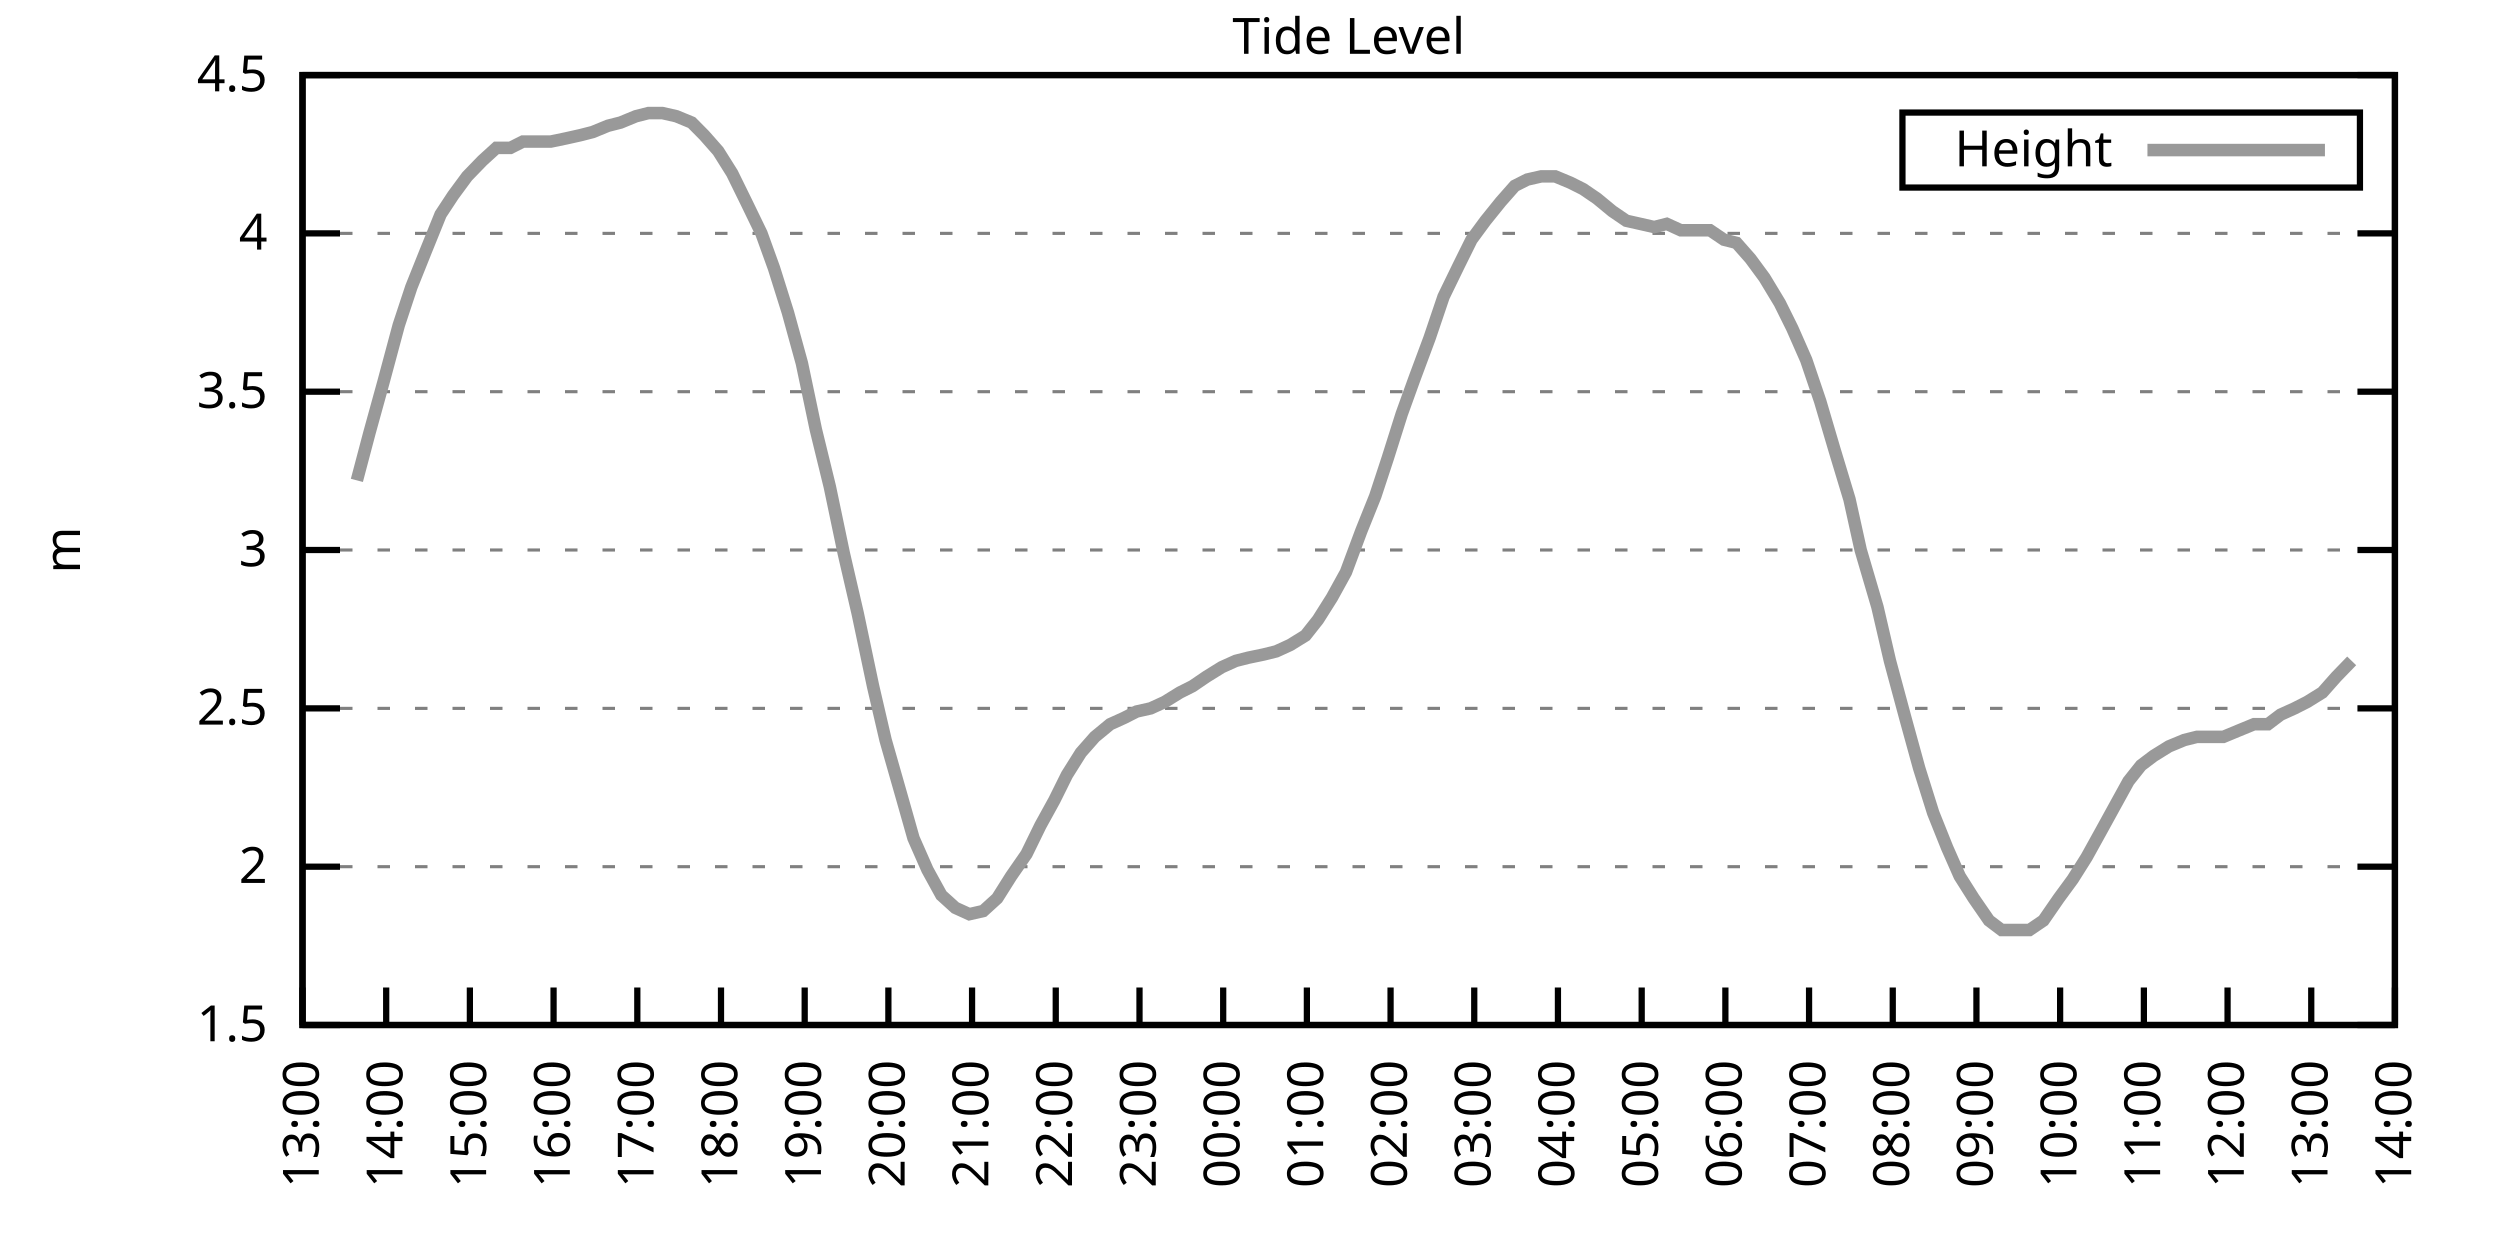
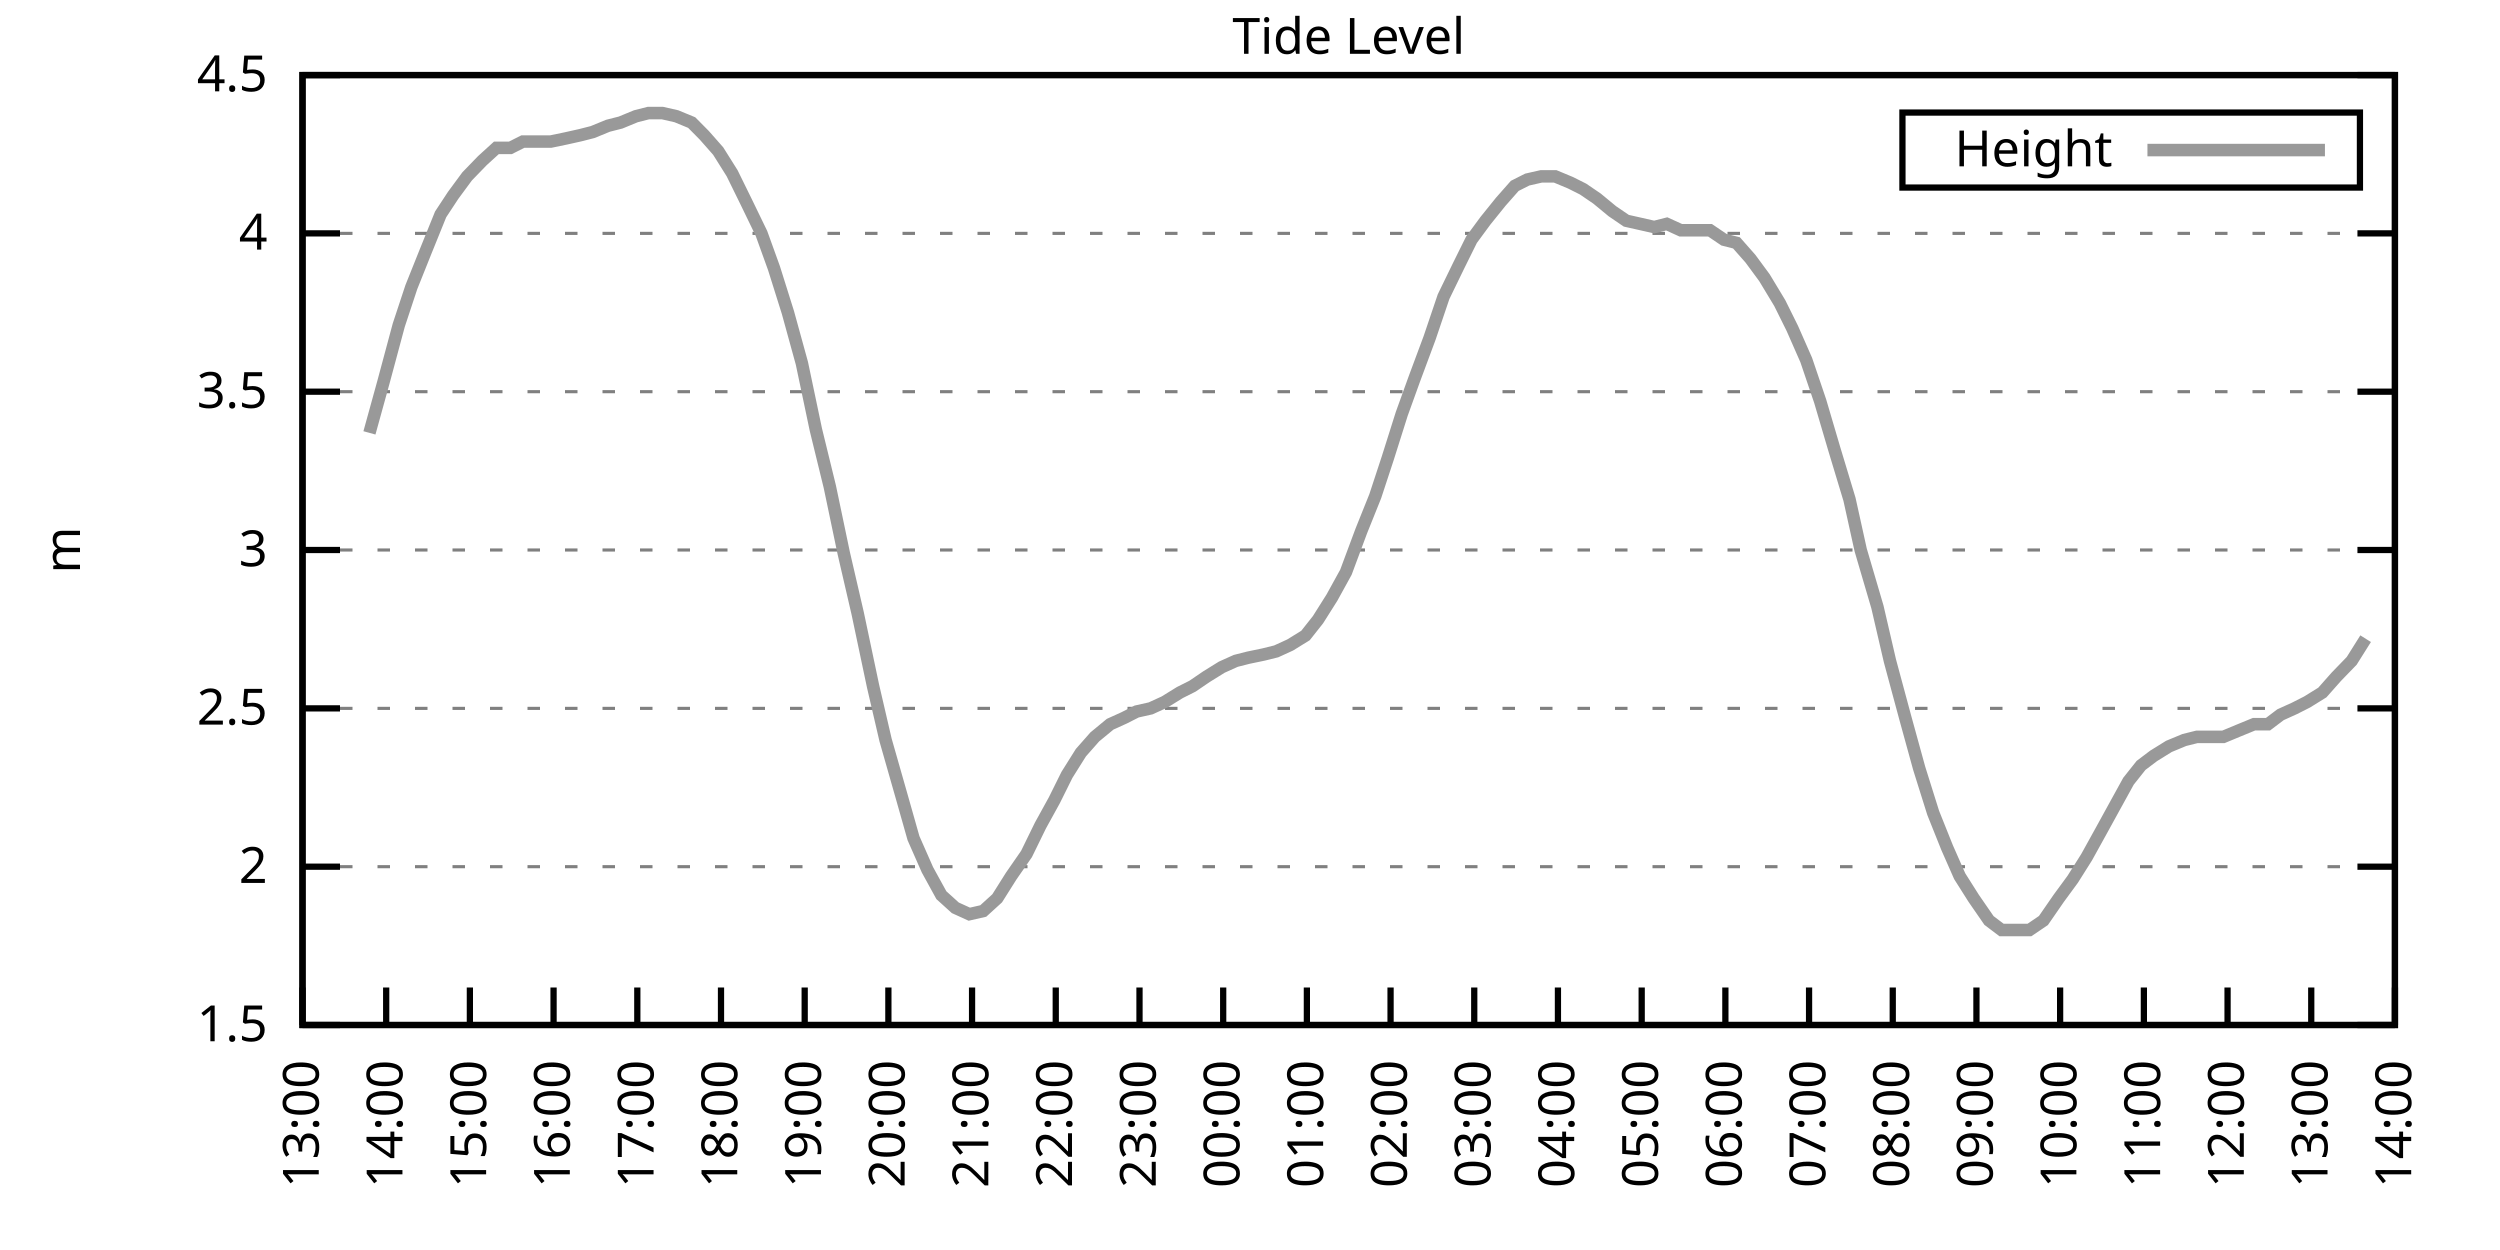
<svg xmlns="http://www.w3.org/2000/svg" xmlns:xlink="http://www.w3.org/1999/xlink" width="400" height="200" viewBox="0 0 400 200">
  <g id="gnuplot_canvas">
    <rect x="0" y="0" width="400" height="200" fill="none" />
    <defs>
      <circle id="gpDot" r="0.5" stroke-width="0.5" stroke="currentColor" />
      <path id="gpPt0" stroke-width="0.333" stroke="currentColor" d="M-1,0 h2 M0,-1 v2" />
      <path id="gpPt1" stroke-width="0.333" stroke="currentColor" d="M-1,-1 L1,1 M1,-1 L-1,1" />
      <path id="gpPt2" stroke-width="0.333" stroke="currentColor" d="M-1,0 L1,0 M0,-1 L0,1 M-1,-1 L1,1 M-1,1 L1,-1" />
      <rect id="gpPt3" stroke-width="0.333" stroke="currentColor" x="-1" y="-1" width="2" height="2" />
      <rect id="gpPt4" stroke-width="0.333" stroke="currentColor" fill="currentColor" x="-1" y="-1" width="2" height="2" />
      <circle id="gpPt5" stroke-width="0.333" stroke="currentColor" cx="0" cy="0" r="1" />
      <use xlink:href="#gpPt5" id="gpPt6" fill="currentColor" stroke="none" />
      <path id="gpPt7" stroke-width="0.333" stroke="currentColor" d="M0,-1.33 L-1.33,0.67 L1.33,0.67 z" />
      <use xlink:href="#gpPt7" id="gpPt8" fill="currentColor" stroke="none" />
      <use xlink:href="#gpPt7" id="gpPt9" stroke="currentColor" transform="rotate(180)" />
      <use xlink:href="#gpPt9" id="gpPt10" fill="currentColor" stroke="none" />
      <use xlink:href="#gpPt3" id="gpPt11" stroke="currentColor" transform="rotate(45)" />
      <use xlink:href="#gpPt11" id="gpPt12" fill="currentColor" stroke="none" />
      <path id="gpPt13" stroke-width="0.333" stroke="currentColor" d="M0,1.330 L1.265,0.411 L0.782,-1.067 L-0.782,-1.076 L-1.265,0.411 z" />
      <use xlink:href="#gpPt13" id="gpPt14" fill="currentColor" stroke="none" />
      <filter id="textbox" filterUnits="objectBoundingBox" x="0" y="0" height="1" width="1">
        <feFlood flood-color="white" flood-opacity="1" result="bgnd" />
        <feComposite in="SourceGraphic" in2="bgnd" operator="atop" />
      </filter>
      <filter id="greybox" filterUnits="objectBoundingBox" x="0" y="0" height="1" width="1">
        <feFlood flood-color="lightgrey" flood-opacity="1" result="grey" />
        <feComposite in="SourceGraphic" in2="grey" operator="atop" />
      </filter>
    </defs>
    <g fill="none" color="white" stroke="currentColor" stroke-width="1.00" stroke-linecap="butt" stroke-linejoin="miter">
</g>
    <g fill="none" color="black" stroke="currentColor" stroke-width="1.00" stroke-linecap="butt" stroke-linejoin="miter">
      <g stroke="none" shape-rendering="crispEdges">
        <polygon fill="rgb(255, 255, 255)" points="48.40,164.00 383.18,164.00 383.18,12.02 48.40,12.02 " />
      </g>
    </g>
    <g fill="none" color="black" stroke="currentColor" stroke-width="1.00" stroke-linecap="butt" stroke-linejoin="miter">
</g>
    <g fill="none" color="black" stroke="black" stroke-width="0.50" stroke-linecap="butt" stroke-linejoin="miter">
</g>
    <g fill="none" color="gray" stroke="currentColor" stroke-width="0.50" stroke-linecap="butt" stroke-linejoin="miter">
      <path stroke="gray" stroke-dasharray="2,4" class="gridline" d="M48.40,164.00 L383.19,164.00  " />
    </g>
    <g fill="none" color="gray" stroke="gray" stroke-width="1.00" stroke-linecap="butt" stroke-linejoin="miter">
</g>
    <g fill="none" color="black" stroke="currentColor" stroke-width="1.00" stroke-linecap="butt" stroke-linejoin="miter">
      <path stroke="black" d="M48.40,164.00 L54.40,164.00 M383.19,164.00 L377.19,164.00  " />
      <g transform="translate(42.80,166.60)" stroke="none" fill="black" font-family="Sans" font-size="8.00" text-anchor="end">
        <text>
          <tspan font-family="Sans"> 1.5</tspan>
        </text>
      </g>
    </g>
    <g fill="none" color="black" stroke="currentColor" stroke-width="1.00" stroke-linecap="butt" stroke-linejoin="miter">
</g>
    <g fill="none" color="black" stroke="black" stroke-width="0.50" stroke-linecap="butt" stroke-linejoin="miter">
</g>
    <g fill="none" color="gray" stroke="currentColor" stroke-width="0.50" stroke-linecap="butt" stroke-linejoin="miter">
      <path stroke="gray" stroke-dasharray="2,4" class="gridline" d="M48.40,138.67 L383.19,138.67  " />
    </g>
    <g fill="none" color="gray" stroke="gray" stroke-width="1.00" stroke-linecap="butt" stroke-linejoin="miter">
</g>
    <g fill="none" color="black" stroke="currentColor" stroke-width="1.00" stroke-linecap="butt" stroke-linejoin="miter">
      <path stroke="black" d="M48.40,138.67 L54.40,138.67 M383.19,138.67 L377.19,138.67  " />
      <g transform="translate(42.80,141.27)" stroke="none" fill="black" font-family="Sans" font-size="8.00" text-anchor="end">
        <text>
          <tspan font-family="Sans"> 2</tspan>
        </text>
      </g>
    </g>
    <g fill="none" color="black" stroke="currentColor" stroke-width="1.00" stroke-linecap="butt" stroke-linejoin="miter">
</g>
    <g fill="none" color="black" stroke="black" stroke-width="0.50" stroke-linecap="butt" stroke-linejoin="miter">
</g>
    <g fill="none" color="gray" stroke="currentColor" stroke-width="0.50" stroke-linecap="butt" stroke-linejoin="miter">
      <path stroke="gray" stroke-dasharray="2,4" class="gridline" d="M48.40,113.34 L383.19,113.34  " />
    </g>
    <g fill="none" color="gray" stroke="gray" stroke-width="1.00" stroke-linecap="butt" stroke-linejoin="miter">
</g>
    <g fill="none" color="black" stroke="currentColor" stroke-width="1.00" stroke-linecap="butt" stroke-linejoin="miter">
      <path stroke="black" d="M48.40,113.34 L54.40,113.34 M383.19,113.34 L377.19,113.34  " />
      <g transform="translate(42.80,115.94)" stroke="none" fill="black" font-family="Sans" font-size="8.00" text-anchor="end">
        <text>
          <tspan font-family="Sans"> 2.5</tspan>
        </text>
      </g>
    </g>
    <g fill="none" color="black" stroke="currentColor" stroke-width="1.00" stroke-linecap="butt" stroke-linejoin="miter">
</g>
    <g fill="none" color="black" stroke="black" stroke-width="0.50" stroke-linecap="butt" stroke-linejoin="miter">
</g>
    <g fill="none" color="gray" stroke="currentColor" stroke-width="0.50" stroke-linecap="butt" stroke-linejoin="miter">
      <path stroke="gray" stroke-dasharray="2,4" class="gridline" d="M48.40,88.00 L383.19,88.00  " />
    </g>
    <g fill="none" color="gray" stroke="gray" stroke-width="1.00" stroke-linecap="butt" stroke-linejoin="miter">
</g>
    <g fill="none" color="black" stroke="currentColor" stroke-width="1.00" stroke-linecap="butt" stroke-linejoin="miter">
      <path stroke="black" d="M48.40,88.00 L54.40,88.00 M383.19,88.00 L377.19,88.00  " />
      <g transform="translate(42.80,90.60)" stroke="none" fill="black" font-family="Sans" font-size="8.00" text-anchor="end">
        <text>
          <tspan font-family="Sans"> 3</tspan>
        </text>
      </g>
    </g>
    <g fill="none" color="black" stroke="currentColor" stroke-width="1.00" stroke-linecap="butt" stroke-linejoin="miter">
</g>
    <g fill="none" color="black" stroke="black" stroke-width="0.50" stroke-linecap="butt" stroke-linejoin="miter">
</g>
    <g fill="none" color="gray" stroke="currentColor" stroke-width="0.50" stroke-linecap="butt" stroke-linejoin="miter">
      <path stroke="gray" stroke-dasharray="2,4" class="gridline" d="M48.40,62.67 L383.19,62.67  " />
    </g>
    <g fill="none" color="gray" stroke="gray" stroke-width="1.00" stroke-linecap="butt" stroke-linejoin="miter">
</g>
    <g fill="none" color="black" stroke="currentColor" stroke-width="1.00" stroke-linecap="butt" stroke-linejoin="miter">
      <path stroke="black" d="M48.40,62.67 L54.40,62.67 M383.19,62.67 L377.19,62.67  " />
      <g transform="translate(42.80,65.27)" stroke="none" fill="black" font-family="Sans" font-size="8.00" text-anchor="end">
        <text>
          <tspan font-family="Sans"> 3.5</tspan>
        </text>
      </g>
    </g>
    <g fill="none" color="black" stroke="currentColor" stroke-width="1.00" stroke-linecap="butt" stroke-linejoin="miter">
</g>
    <g fill="none" color="black" stroke="black" stroke-width="0.50" stroke-linecap="butt" stroke-linejoin="miter">
</g>
    <g fill="none" color="gray" stroke="currentColor" stroke-width="0.50" stroke-linecap="butt" stroke-linejoin="miter">
      <path stroke="gray" stroke-dasharray="2,4" class="gridline" d="M48.40,37.34 L383.19,37.34  " />
    </g>
    <g fill="none" color="gray" stroke="gray" stroke-width="1.00" stroke-linecap="butt" stroke-linejoin="miter">
</g>
    <g fill="none" color="black" stroke="currentColor" stroke-width="1.00" stroke-linecap="butt" stroke-linejoin="miter">
      <path stroke="black" d="M48.40,37.34 L54.40,37.34 M383.19,37.34 L377.19,37.34  " />
      <g transform="translate(42.80,39.94)" stroke="none" fill="black" font-family="Sans" font-size="8.00" text-anchor="end">
        <text>
          <tspan font-family="Sans"> 4</tspan>
        </text>
      </g>
    </g>
    <g fill="none" color="black" stroke="currentColor" stroke-width="1.00" stroke-linecap="butt" stroke-linejoin="miter">
</g>
    <g fill="none" color="black" stroke="black" stroke-width="0.50" stroke-linecap="butt" stroke-linejoin="miter">
</g>
    <g fill="none" color="gray" stroke="currentColor" stroke-width="0.50" stroke-linecap="butt" stroke-linejoin="miter">
      <path stroke="gray" stroke-dasharray="2,4" class="gridline" d="M48.40,12.01 L383.19,12.01  " />
    </g>
    <g fill="none" color="gray" stroke="gray" stroke-width="1.00" stroke-linecap="butt" stroke-linejoin="miter">
</g>
    <g fill="none" color="black" stroke="currentColor" stroke-width="1.00" stroke-linecap="butt" stroke-linejoin="miter">
      <path stroke="black" d="M48.40,12.01 L54.40,12.01 M383.19,12.01 L377.19,12.01  " />
      <g transform="translate(42.80,14.61)" stroke="none" fill="black" font-family="Sans" font-size="8.00" text-anchor="end">
        <text>
          <tspan font-family="Sans"> 4.5</tspan>
        </text>
      </g>
    </g>
    <g fill="none" color="black" stroke="currentColor" stroke-width="1.00" stroke-linecap="butt" stroke-linejoin="miter">
      <path stroke="black" d="M48.40,164.00 L48.40,158.00  " />
      <g transform="translate(51.00,169.60) rotate(270.00)" stroke="none" fill="black" font-family="Sans" font-size="8.00" text-anchor="end">
        <text>
          <tspan font-family="Sans">13:00</tspan>
        </text>
      </g>
    </g>
    <g fill="none" color="black" stroke="currentColor" stroke-width="1.00" stroke-linecap="butt" stroke-linejoin="miter">
      <path stroke="black" d="M61.79,164.00 L61.79,158.00  " />
      <g transform="translate(64.39,169.60) rotate(270.00)" stroke="none" fill="black" font-family="Sans" font-size="8.00" text-anchor="end">
        <text>
          <tspan font-family="Sans">14:00</tspan>
        </text>
      </g>
    </g>
    <g fill="none" color="black" stroke="currentColor" stroke-width="1.00" stroke-linecap="butt" stroke-linejoin="miter">
      <path stroke="black" d="M75.18,164.00 L75.18,158.00  " />
      <g transform="translate(77.78,169.60) rotate(270.00)" stroke="none" fill="black" font-family="Sans" font-size="8.00" text-anchor="end">
        <text>
          <tspan font-family="Sans">15:00</tspan>
        </text>
      </g>
    </g>
    <g fill="none" color="black" stroke="currentColor" stroke-width="1.00" stroke-linecap="butt" stroke-linejoin="miter">
      <path stroke="black" d="M88.57,164.00 L88.57,158.00  " />
      <g transform="translate(91.17,169.60) rotate(270.00)" stroke="none" fill="black" font-family="Sans" font-size="8.00" text-anchor="end">
        <text>
          <tspan font-family="Sans">16:00</tspan>
        </text>
      </g>
    </g>
    <g fill="none" color="black" stroke="currentColor" stroke-width="1.00" stroke-linecap="butt" stroke-linejoin="miter">
      <path stroke="black" d="M101.97,164.00 L101.97,158.00  " />
      <g transform="translate(104.57,169.60) rotate(270.00)" stroke="none" fill="black" font-family="Sans" font-size="8.00" text-anchor="end">
        <text>
          <tspan font-family="Sans">17:00</tspan>
        </text>
      </g>
    </g>
    <g fill="none" color="black" stroke="currentColor" stroke-width="1.00" stroke-linecap="butt" stroke-linejoin="miter">
      <path stroke="black" d="M115.36,164.00 L115.36,158.00  " />
      <g transform="translate(117.96,169.60) rotate(270.00)" stroke="none" fill="black" font-family="Sans" font-size="8.00" text-anchor="end">
        <text>
          <tspan font-family="Sans">18:00</tspan>
        </text>
      </g>
    </g>
    <g fill="none" color="black" stroke="currentColor" stroke-width="1.00" stroke-linecap="butt" stroke-linejoin="miter">
      <path stroke="black" d="M128.75,164.00 L128.75,158.00  " />
      <g transform="translate(131.35,169.60) rotate(270.00)" stroke="none" fill="black" font-family="Sans" font-size="8.00" text-anchor="end">
        <text>
          <tspan font-family="Sans">19:00</tspan>
        </text>
      </g>
    </g>
    <g fill="none" color="black" stroke="currentColor" stroke-width="1.00" stroke-linecap="butt" stroke-linejoin="miter">
      <path stroke="black" d="M142.14,164.00 L142.14,158.00  " />
      <g transform="translate(144.74,169.60) rotate(270.00)" stroke="none" fill="black" font-family="Sans" font-size="8.00" text-anchor="end">
        <text>
          <tspan font-family="Sans">20:00</tspan>
        </text>
      </g>
    </g>
    <g fill="none" color="black" stroke="currentColor" stroke-width="1.00" stroke-linecap="butt" stroke-linejoin="miter">
      <path stroke="black" d="M155.53,164.00 L155.53,158.00  " />
      <g transform="translate(158.13,169.60) rotate(270.00)" stroke="none" fill="black" font-family="Sans" font-size="8.00" text-anchor="end">
        <text>
          <tspan font-family="Sans">21:00</tspan>
        </text>
      </g>
    </g>
    <g fill="none" color="black" stroke="currentColor" stroke-width="1.00" stroke-linecap="butt" stroke-linejoin="miter">
      <path stroke="black" d="M168.92,164.00 L168.92,158.00  " />
      <g transform="translate(171.52,169.60) rotate(270.00)" stroke="none" fill="black" font-family="Sans" font-size="8.00" text-anchor="end">
        <text>
          <tspan font-family="Sans">22:00</tspan>
        </text>
      </g>
    </g>
    <g fill="none" color="black" stroke="currentColor" stroke-width="1.00" stroke-linecap="butt" stroke-linejoin="miter">
      <path stroke="black" d="M182.32,164.00 L182.32,158.00  " />
      <g transform="translate(184.92,169.60) rotate(270.00)" stroke="none" fill="black" font-family="Sans" font-size="8.00" text-anchor="end">
        <text>
          <tspan font-family="Sans">23:00</tspan>
        </text>
      </g>
    </g>
    <g fill="none" color="black" stroke="currentColor" stroke-width="1.00" stroke-linecap="butt" stroke-linejoin="miter">
      <path stroke="black" d="M195.71,164.00 L195.71,158.00  " />
      <g transform="translate(198.31,169.60) rotate(270.00)" stroke="none" fill="black" font-family="Sans" font-size="8.00" text-anchor="end">
        <text>
          <tspan font-family="Sans">00:00</tspan>
        </text>
      </g>
    </g>
    <g fill="none" color="black" stroke="currentColor" stroke-width="1.00" stroke-linecap="butt" stroke-linejoin="miter">
      <path stroke="black" d="M209.10,164.00 L209.10,158.00  " />
      <g transform="translate(211.70,169.60) rotate(270.00)" stroke="none" fill="black" font-family="Sans" font-size="8.00" text-anchor="end">
        <text>
          <tspan font-family="Sans">01:00</tspan>
        </text>
      </g>
    </g>
    <g fill="none" color="black" stroke="currentColor" stroke-width="1.00" stroke-linecap="butt" stroke-linejoin="miter">
      <path stroke="black" d="M222.49,164.00 L222.49,158.00  " />
      <g transform="translate(225.09,169.60) rotate(270.00)" stroke="none" fill="black" font-family="Sans" font-size="8.00" text-anchor="end">
        <text>
          <tspan font-family="Sans">02:00</tspan>
        </text>
      </g>
    </g>
    <g fill="none" color="black" stroke="currentColor" stroke-width="1.00" stroke-linecap="butt" stroke-linejoin="miter">
      <path stroke="black" d="M235.88,164.00 L235.88,158.00  " />
      <g transform="translate(238.48,169.60) rotate(270.00)" stroke="none" fill="black" font-family="Sans" font-size="8.00" text-anchor="end">
        <text>
          <tspan font-family="Sans">03:00</tspan>
        </text>
      </g>
    </g>
    <g fill="none" color="black" stroke="currentColor" stroke-width="1.00" stroke-linecap="butt" stroke-linejoin="miter">
      <path stroke="black" d="M249.27,164.00 L249.27,158.00  " />
      <g transform="translate(251.87,169.60) rotate(270.00)" stroke="none" fill="black" font-family="Sans" font-size="8.00" text-anchor="end">
        <text>
          <tspan font-family="Sans">04:00</tspan>
        </text>
      </g>
    </g>
    <g fill="none" color="black" stroke="currentColor" stroke-width="1.00" stroke-linecap="butt" stroke-linejoin="miter">
      <path stroke="black" d="M262.67,164.00 L262.67,158.00  " />
      <g transform="translate(265.27,169.60) rotate(270.00)" stroke="none" fill="black" font-family="Sans" font-size="8.00" text-anchor="end">
        <text>
          <tspan font-family="Sans">05:00</tspan>
        </text>
      </g>
    </g>
    <g fill="none" color="black" stroke="currentColor" stroke-width="1.00" stroke-linecap="butt" stroke-linejoin="miter">
      <path stroke="black" d="M276.06,164.00 L276.06,158.00  " />
      <g transform="translate(278.66,169.60) rotate(270.00)" stroke="none" fill="black" font-family="Sans" font-size="8.00" text-anchor="end">
        <text>
          <tspan font-family="Sans">06:00</tspan>
        </text>
      </g>
    </g>
    <g fill="none" color="black" stroke="currentColor" stroke-width="1.00" stroke-linecap="butt" stroke-linejoin="miter">
      <path stroke="black" d="M289.45,164.00 L289.45,158.00  " />
      <g transform="translate(292.05,169.60) rotate(270.00)" stroke="none" fill="black" font-family="Sans" font-size="8.00" text-anchor="end">
        <text>
          <tspan font-family="Sans">07:00</tspan>
        </text>
      </g>
    </g>
    <g fill="none" color="black" stroke="currentColor" stroke-width="1.00" stroke-linecap="butt" stroke-linejoin="miter">
      <path stroke="black" d="M302.84,164.00 L302.84,158.00  " />
      <g transform="translate(305.44,169.60) rotate(270.00)" stroke="none" fill="black" font-family="Sans" font-size="8.00" text-anchor="end">
        <text>
          <tspan font-family="Sans">08:00</tspan>
        </text>
      </g>
    </g>
    <g fill="none" color="black" stroke="currentColor" stroke-width="1.00" stroke-linecap="butt" stroke-linejoin="miter">
      <path stroke="black" d="M316.23,164.00 L316.23,158.00  " />
      <g transform="translate(318.83,169.60) rotate(270.00)" stroke="none" fill="black" font-family="Sans" font-size="8.00" text-anchor="end">
        <text>
          <tspan font-family="Sans">09:00</tspan>
        </text>
      </g>
    </g>
    <g fill="none" color="black" stroke="currentColor" stroke-width="1.00" stroke-linecap="butt" stroke-linejoin="miter">
      <path stroke="black" d="M329.62,164.00 L329.62,158.00  " />
      <g transform="translate(332.22,169.60) rotate(270.00)" stroke="none" fill="black" font-family="Sans" font-size="8.00" text-anchor="end">
        <text>
          <tspan font-family="Sans">10:00</tspan>
        </text>
      </g>
    </g>
    <g fill="none" color="black" stroke="currentColor" stroke-width="1.00" stroke-linecap="butt" stroke-linejoin="miter">
      <path stroke="black" d="M343.02,164.00 L343.02,158.00  " />
      <g transform="translate(345.62,169.60) rotate(270.00)" stroke="none" fill="black" font-family="Sans" font-size="8.00" text-anchor="end">
        <text>
          <tspan font-family="Sans">11:00</tspan>
        </text>
      </g>
    </g>
    <g fill="none" color="black" stroke="currentColor" stroke-width="1.00" stroke-linecap="butt" stroke-linejoin="miter">
      <path stroke="black" d="M356.41,164.00 L356.41,158.00  " />
      <g transform="translate(359.01,169.60) rotate(270.00)" stroke="none" fill="black" font-family="Sans" font-size="8.00" text-anchor="end">
        <text>
          <tspan font-family="Sans">12:00</tspan>
        </text>
      </g>
    </g>
    <g fill="none" color="black" stroke="currentColor" stroke-width="1.00" stroke-linecap="butt" stroke-linejoin="miter">
      <path stroke="black" d="M369.80,164.00 L369.80,158.00  " />
      <g transform="translate(372.40,169.60) rotate(270.00)" stroke="none" fill="black" font-family="Sans" font-size="8.00" text-anchor="end">
        <text>
          <tspan font-family="Sans">13:00</tspan>
        </text>
      </g>
    </g>
    <g fill="none" color="black" stroke="currentColor" stroke-width="1.00" stroke-linecap="butt" stroke-linejoin="miter">
      <path stroke="black" d="M383.19,164.00 L383.19,158.00  " />
      <g transform="translate(385.79,169.60) rotate(270.00)" stroke="none" fill="black" font-family="Sans" font-size="8.00" text-anchor="end">
        <text>
          <tspan font-family="Sans">14:00</tspan>
        </text>
      </g>
    </g>
    <g fill="none" color="black" stroke="currentColor" stroke-width="1.00" stroke-linecap="butt" stroke-linejoin="miter">
</g>
    <g fill="none" color="black" stroke="currentColor" stroke-width="1.00" stroke-linecap="butt" stroke-linejoin="miter">
      <path stroke="black" d="M48.40,12.01 L48.40,164.00 L383.19,164.00 L383.19,12.01 L48.40,12.01 Z  " />
    </g>
    <g fill="none" color="black" stroke="currentColor" stroke-width="1.00" stroke-linecap="butt" stroke-linejoin="miter">
</g>
    <g fill="none" color="black" stroke="currentColor" stroke-width="1.00" stroke-linecap="butt" stroke-linejoin="miter">
      <path stroke="black" d="M304.39,30.01 L304.39,18.01 L377.59,18.01 L377.59,30.01 L304.39,30.01 Z  " />
    </g>
    <g id="Tide_level_plot_1">
      <g fill="none" color="white" stroke="black" stroke-width="2.00" stroke-linecap="butt" stroke-linejoin="miter">
</g>
      <g fill="none" color="black" stroke="currentColor" stroke-width="2.00" stroke-linecap="butt" stroke-linejoin="miter">
        <g transform="translate(337.99,26.61)" stroke="none" fill="black" font-family="Sans" font-size="8.00" text-anchor="end">
          <text>
            <tspan font-family="Sans">Height</tspan>
          </text>
        </g>
      </g>
      <g fill="none" color="black" stroke="currentColor" stroke-width="2.00" stroke-linecap="butt" stroke-linejoin="miter">
-         <path stroke="rgb(153, 153, 153)" d="M343.59,24.01 L371.99,24.01 M57.10,76.86 L59.11,69.26 L61.35,61.15 L63.80,52.03 L65.81,45.95 L68.04,40.38   L70.50,34.30 L72.50,31.26 L74.74,28.22 L77.19,25.69 L79.42,23.66 L81.66,23.66 L83.66,22.65 L86.12,22.65   L88.13,22.65 L90.58,22.14 L92.82,21.64 L94.82,21.13 L97.28,20.12 L99.29,19.61 L101.74,18.60 L103.75,18.09   L105.98,18.09 L108.22,18.60 L110.67,19.61 L112.68,21.64 L114.91,24.17 L117.14,27.72 L119.38,32.28 L121.83,37.34   L123.84,42.91 L126.07,50.01 L128.30,58.11 L130.54,68.75 L132.77,77.87 L135.00,88.51 L137.23,98.14 L139.69,109.79   L141.69,118.40 L144.15,127.02 L146.16,134.11 L148.39,139.17 L150.62,143.23 L152.85,145.25 L155.09,146.27 L157.32,145.76   L159.55,143.73 L161.78,140.19 L164.24,136.64 L166.47,132.08 L168.70,128.03 L170.71,123.98 L172.94,120.43 L175.17,117.90   L177.63,115.87 L179.86,114.86 L181.87,113.84 L184.10,113.34 L186.33,112.32 L188.79,110.80 L190.80,109.79 L193.03,108.27   L195.48,106.75 L197.72,105.74 L199.73,105.23 L202.18,104.72 L204.19,104.22 L206.42,103.20 L208.88,101.68 L210.88,99.15   L213.12,95.60 L215.35,91.55 L217.80,84.97 L220.04,79.39 L222.04,73.31 L224.28,66.22 L226.29,60.65 L228.74,54.06   L230.97,47.47 L233.43,42.41 L235.44,38.35 L237.67,35.32 L240.12,32.28 L242.36,29.74 L244.36,28.73 L246.60,28.22   L248.83,28.22 L251.28,29.24 L253.29,30.25 L255.52,31.77 L257.98,33.80 L260.21,35.32 L262.44,35.82 L264.67,36.33   L266.68,35.82 L268.92,36.84 L271.15,36.84 L273.60,36.84 L275.83,38.35 L277.84,38.86 L280.07,41.39 L282.31,44.43   L284.76,48.49 L286.77,52.54 L289.00,57.61 L291.23,64.19 L293.47,71.79 L295.92,79.90 L297.71,88.00 L300.39,97.12   L302.39,105.74 L304.85,114.86 L307.08,122.96 L309.31,130.06 L311.54,135.63 L313.55,140.19 L315.79,143.73 L318.24,147.28   L320.25,148.80 L322.48,148.80 L324.71,148.80 L326.95,147.28 L329.40,143.73 L331.63,140.69 L333.86,137.15 L336.10,133.10   L338.33,129.04 L340.56,124.99 L342.57,122.46 L344.58,120.94 L347.03,119.42 L349.49,118.40 L351.50,117.90 L353.51,117.90   L355.74,117.90 L358.19,116.88 L360.65,115.87 L362.88,115.87 L364.89,114.35 L367.12,113.34 L369.13,112.32 L371.58,110.80   L373.82,108.27 L376.27,105.74  " />
+         <path stroke="rgb(153, 153, 153)" d="M343.59,24.01 L371.99,24.01 M59.11,69.26 L61.35,61.15 L63.80,52.03 L65.81,45.95 L68.04,40.38 L70.50,34.30   L72.50,31.26 L74.74,28.22 L77.19,25.69 L79.42,23.66 L81.66,23.66 L83.66,22.65 L86.12,22.65 L88.13,22.65   L90.58,22.14 L92.82,21.64 L94.82,21.13 L97.28,20.12 L99.29,19.61 L101.74,18.60 L103.75,18.09 L105.98,18.09   L108.22,18.60 L110.67,19.61 L112.68,21.64 L114.91,24.17 L117.14,27.72 L119.38,32.28 L121.83,37.34 L123.84,42.91   L126.07,50.01 L128.30,58.11 L130.54,68.75 L132.77,77.87 L135.00,88.51 L137.23,98.14 L139.69,109.79 L141.69,118.40   L144.15,127.02 L146.16,134.11 L148.39,139.17 L150.62,143.23 L152.85,145.25 L155.09,146.27 L157.32,145.76 L159.55,143.73   L161.78,140.19 L164.24,136.64 L166.47,132.08 L168.70,128.03 L170.71,123.98 L172.94,120.43 L175.17,117.90 L177.63,115.87   L179.86,114.86 L181.87,113.84 L184.10,113.34 L186.33,112.32 L188.79,110.80 L190.80,109.79 L193.03,108.27 L195.48,106.75   L197.72,105.74 L199.73,105.23 L202.18,104.72 L204.19,104.22 L206.42,103.20 L208.88,101.68 L210.88,99.15 L213.12,95.60   L215.35,91.55 L217.80,84.97 L220.04,79.39 L222.04,73.31 L224.28,66.22 L226.29,60.65 L228.74,54.06 L230.97,47.47   L233.43,42.41 L235.44,38.35 L237.67,35.32 L240.12,32.28 L242.36,29.74 L244.36,28.73 L246.60,28.22 L248.83,28.22   L251.28,29.24 L253.29,30.25 L255.52,31.77 L257.98,33.80 L260.21,35.32 L262.44,35.82 L264.67,36.33 L266.68,35.82   L268.92,36.84 L271.15,36.84 L273.60,36.84 L275.83,38.35 L277.84,38.86 L280.07,41.39 L282.31,44.43 L284.76,48.49   L286.77,52.54 L289.00,57.61 L291.23,64.19 L293.47,71.79 L295.92,79.90 L297.71,88.00 L300.39,97.12 L302.39,105.74   L304.85,114.86 L307.08,122.96 L309.31,130.06 L311.54,135.63 L313.55,140.19 L315.79,143.73 L318.24,147.28 L320.25,148.80   L322.48,148.80 L324.71,148.80 L326.95,147.28 L329.40,143.73 L331.63,140.69 L333.86,137.15 L336.10,133.10 L338.33,129.04   L340.56,124.99 L342.57,122.46 L344.58,120.94 L347.03,119.42 L349.49,118.40 L351.50,117.90 L353.51,117.90 L355.74,117.90   L358.19,116.88 L360.65,115.87 L362.88,115.87 L364.89,114.35 L367.12,113.34 L369.13,112.32 L371.58,110.80 L373.82,108.27   L376.27,105.74 L378.50,102.19  " />
      </g>
    </g>
    <g fill="none" color="black" stroke="currentColor" stroke-width="2.00" stroke-linecap="butt" stroke-linejoin="miter">
</g>
    <g fill="none" color="black" stroke="black" stroke-width="1.00" stroke-linecap="butt" stroke-linejoin="miter">
</g>
    <g fill="none" color="black" stroke="currentColor" stroke-width="1.00" stroke-linecap="butt" stroke-linejoin="miter">
      <path stroke="black" d="M48.40,12.01 L48.40,164.00 L383.19,164.00 L383.19,12.01 L48.40,12.01 Z  " />
      <g transform="translate(12.80,88.01) rotate(270.00)" stroke="none" fill="black" font-family="Sans" font-size="8.00" text-anchor="middle">
        <text>
          <tspan font-family="Sans">m</tspan>
        </text>
      </g>
    </g>
    <g fill="none" color="black" stroke="currentColor" stroke-width="1.00" stroke-linecap="butt" stroke-linejoin="miter">
</g>
    <g fill="none" color="black" stroke="currentColor" stroke-width="1.00" stroke-linecap="butt" stroke-linejoin="miter">
      <g transform="translate(215.79,8.61)" stroke="none" fill="black" font-family="Sans" font-size="8.00" text-anchor="middle">
        <text>
          <tspan font-family="Sans">Tide Level</tspan>
        </text>
      </g>
    </g>
    <g fill="none" color="black" stroke="currentColor" stroke-width="1.00" stroke-linecap="butt" stroke-linejoin="miter">
</g>
  </g>
</svg>
